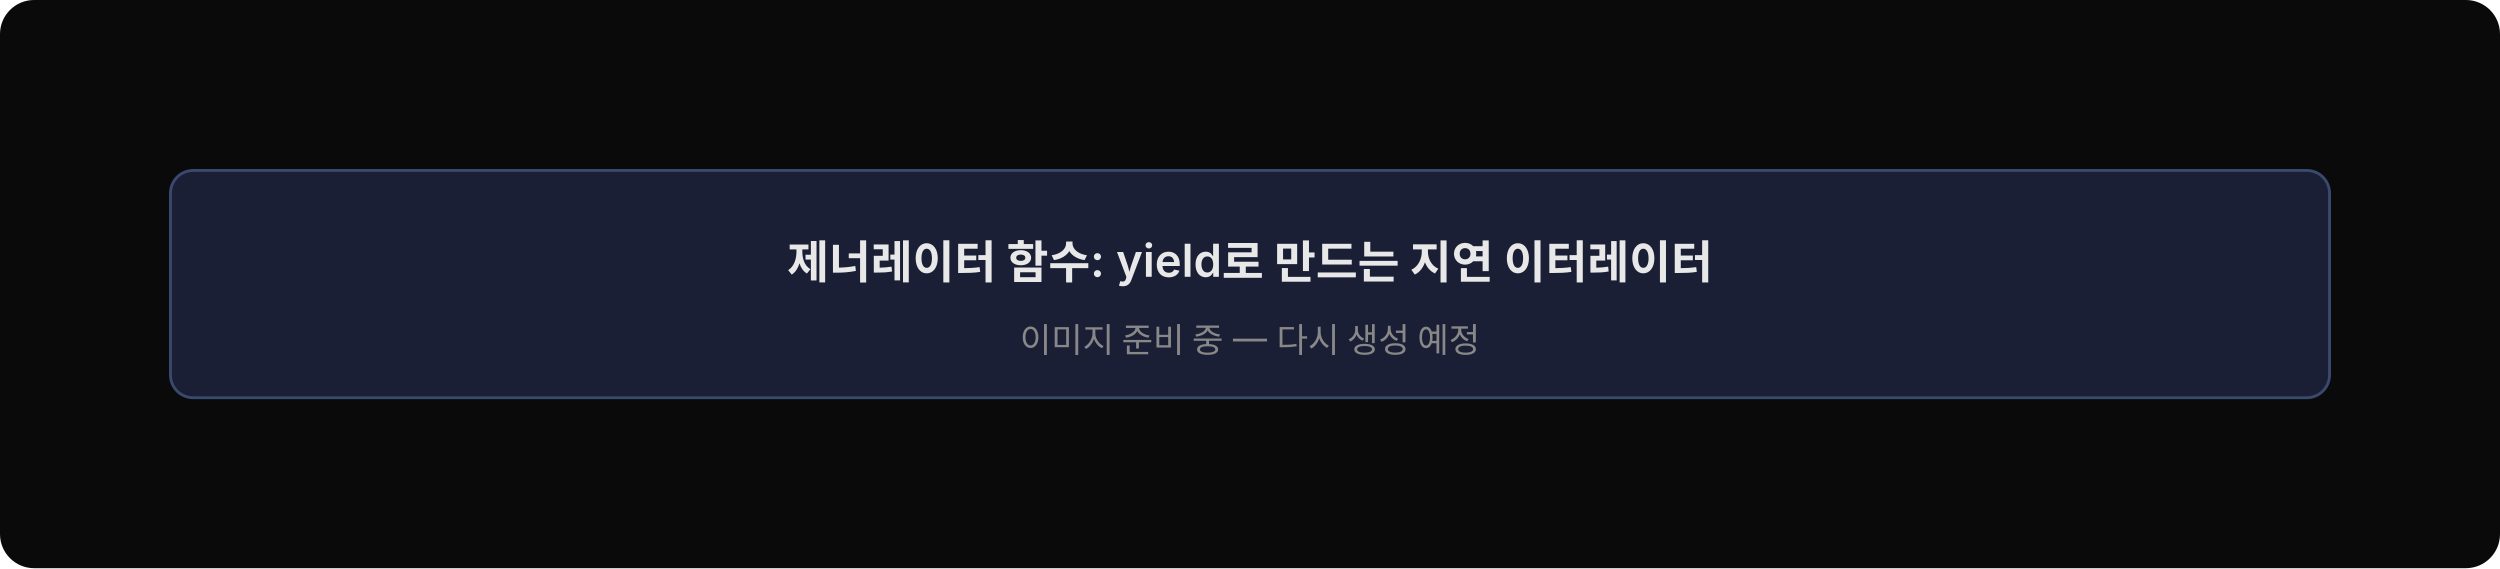
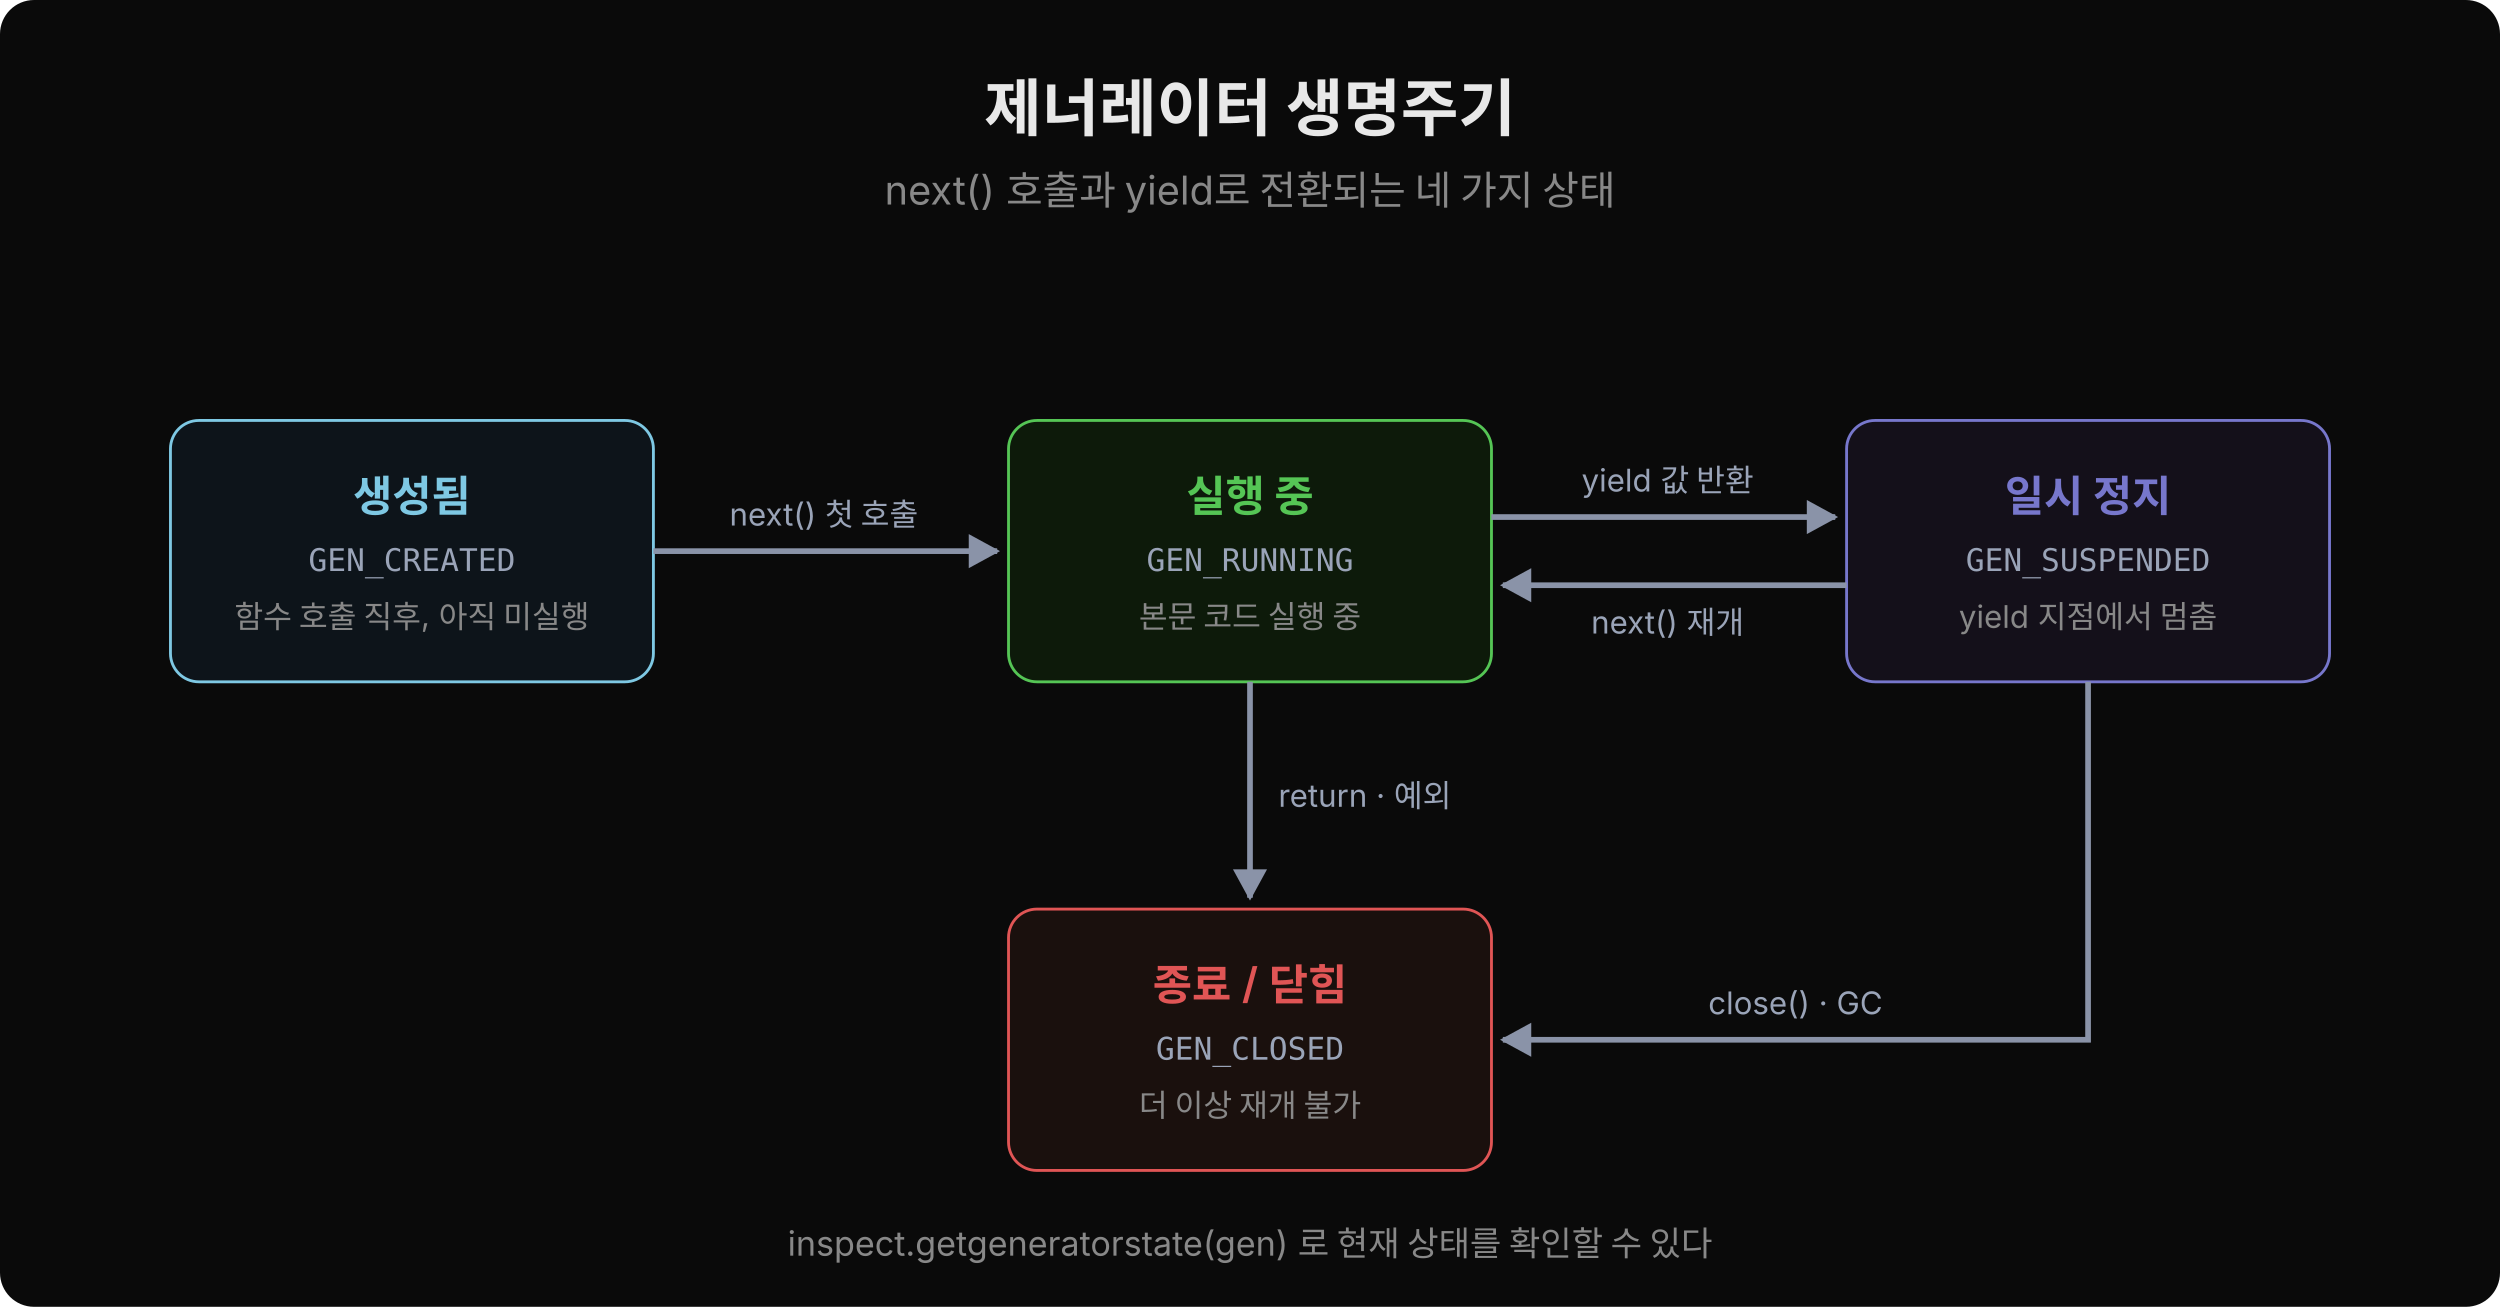
- <svg xmlns="http://www.w3.org/2000/svg" width="880" viewBox="0 0 880 200">
-   <rect width="880" height="200" rx="12" fill="#0a0a0a" />
-   <rect x="60" y="60" width="760" height="80" rx="8" fill="#1a1f35" stroke="#3a4a6e" stroke-width="1" />
-   <text x="440" y="98" text-anchor="middle" font-family="'Wanted Sans Variable','Wanted Sans',-apple-system,sans-serif" font-size="16" font-weight="600" fill="#e8e8e8">제너레이터 함수: yield로 만드는 지연 이터레이터</text>
-   <text x="440" y="124" text-anchor="middle" font-family="'Wanted Sans Variable','Wanted Sans',-apple-system,sans-serif" font-size="12" fill="#888">이미지 준비 중 — 다시 생성 예정</text>
+ <svg xmlns="http://www.w3.org/2000/svg" width="880" height="460" viewBox="0 0 880 460">
+   <defs>
+     <marker id="ar" viewBox="0 0 14 14" refX="11" refY="7" markerUnits="userSpaceOnUse" markerWidth="14" markerHeight="14" orient="auto">
+       <path d="M 1 1 L 12 7 L 1 13 z" fill="#8a93a8" />
+     </marker>
+   </defs>
+   <rect width="880" height="460" fill="#0a0a0a" rx="12" />
+   <text x="440" y="46" font-family="'Wanted Sans Variable','Wanted Sans',-apple-system,sans-serif" font-size="22" font-weight="700" fill="#e8e8e8" text-anchor="middle">제너레이터 생명주기</text>
+   <text x="440" y="72" font-family="'Wanted Sans Variable','Wanted Sans',-apple-system,sans-serif" font-size="14" fill="#888" text-anchor="middle">next() 호출과 yield로 전환되는 네 가지 상태</text>
+   <rect x="60" y="148" width="170" height="92" rx="10" fill="#0d141a" stroke="#7ec8e3" stroke-width="1" />
+   <text x="145" y="180" font-family="'Wanted Sans Variable','Wanted Sans',-apple-system,sans-serif" font-size="15" font-weight="600" fill="#7ec8e3" text-anchor="middle">생성됨</text>
+   <text x="145" y="201" font-family="'JetBrains Mono','Menlo','Consolas',monospace" font-size="11" fill="#9aa4b8" text-anchor="middle">GEN_CREATED</text>
+   <text x="145" y="221" font-family="'Wanted Sans Variable','Wanted Sans',-apple-system,sans-serif" font-size="11" fill="#888" text-anchor="middle">함수 호출 직후, 아직 미실행</text>
+   <rect x="355" y="148" width="170" height="92" rx="10" fill="#0d1a0a" stroke="#55c555" stroke-width="1" />
+   <text x="440" y="180" font-family="'Wanted Sans Variable','Wanted Sans',-apple-system,sans-serif" font-size="15" font-weight="600" fill="#55c555" text-anchor="middle">실행 중</text>
+   <text x="440" y="201" font-family="'JetBrains Mono','Menlo','Consolas',monospace" font-size="11" fill="#9aa4b8" text-anchor="middle">GEN_RUNNING</text>
+   <text x="440" y="221" font-family="'Wanted Sans Variable','Wanted Sans',-apple-system,sans-serif" font-size="11" fill="#888" text-anchor="middle">본문 코드 실행 중</text>
+   <rect x="650" y="148" width="170" height="92" rx="10" fill="#14101a" stroke="#7777cc" stroke-width="1" />
+   <text x="735" y="180" font-family="'Wanted Sans Variable','Wanted Sans',-apple-system,sans-serif" font-size="15" font-weight="600" fill="#7777cc" text-anchor="middle">일시 정지</text>
+   <text x="735" y="201" font-family="'JetBrains Mono','Menlo','Consolas',monospace" font-size="11" fill="#9aa4b8" text-anchor="middle">GEN_SUSPENDED</text>
+   <text x="735" y="221" font-family="'Wanted Sans Variable','Wanted Sans',-apple-system,sans-serif" font-size="11" fill="#888" text-anchor="middle">yield 지점에서 멈춤</text>
+   <rect x="355" y="320" width="170" height="92" rx="10" fill="#1a100d" stroke="#e05555" stroke-width="1" />
+   <text x="440" y="352" font-family="'Wanted Sans Variable','Wanted Sans',-apple-system,sans-serif" font-size="15" font-weight="600" fill="#e05555" text-anchor="middle">종료 / 닫힘</text>
+   <text x="440" y="373" font-family="'JetBrains Mono','Menlo','Consolas',monospace" font-size="11" fill="#9aa4b8" text-anchor="middle">GEN_CLOSED</text>
+   <text x="440" y="393" font-family="'Wanted Sans Variable','Wanted Sans',-apple-system,sans-serif" font-size="11" fill="#888" text-anchor="middle">더 이상 재개 불가</text>
+   <line x1="230" y1="194" x2="351" y2="194" stroke="#8a93a8" stroke-width="2" marker-end="url(#ar)" />
+   <text x="290" y="185" font-family="'Wanted Sans Variable','Wanted Sans',-apple-system,sans-serif" font-size="11" fill="#9aa4b8" text-anchor="middle">next() 첫 호출</text>
+   <line x1="525" y1="182" x2="646" y2="182" stroke="#8a93a8" stroke-width="2" marker-end="url(#ar)" />
+   <text x="587" y="173" font-family="'Wanted Sans Variable','Wanted Sans',-apple-system,sans-serif" font-size="11" fill="#9aa4b8" text-anchor="middle">yield 값 반환</text>
+   <line x1="650" y1="206" x2="529" y2="206" stroke="#8a93a8" stroke-width="2" marker-end="url(#ar)" />
+   <text x="587" y="223" font-family="'Wanted Sans Variable','Wanted Sans',-apple-system,sans-serif" font-size="11" fill="#9aa4b8" text-anchor="middle">next() 재개</text>
+   <line x1="440" y1="240" x2="440" y2="316" stroke="#8a93a8" stroke-width="2" marker-end="url(#ar)" />
+   <text x="450" y="284" font-family="'Wanted Sans Variable','Wanted Sans',-apple-system,sans-serif" font-size="11" fill="#9aa4b8" text-anchor="start">return · 예외</text>
+   <path d="M 735 240 L 735 366 L 529 366" fill="none" stroke="#8a93a8" stroke-width="2" marker-end="url(#ar)" />
+   <text x="632" y="357" font-family="'Wanted Sans Variable','Wanted Sans',-apple-system,sans-serif" font-size="11" fill="#9aa4b8" text-anchor="middle">close() · GC</text>
+   <text x="440" y="442" font-family="'Wanted Sans Variable','Wanted Sans',-apple-system,sans-serif" font-size="12" fill="#888" text-anchor="middle">inspect.getgeneratorstate(gen) 로 현재 상태를 확인할 수 있다</text>
</svg>
